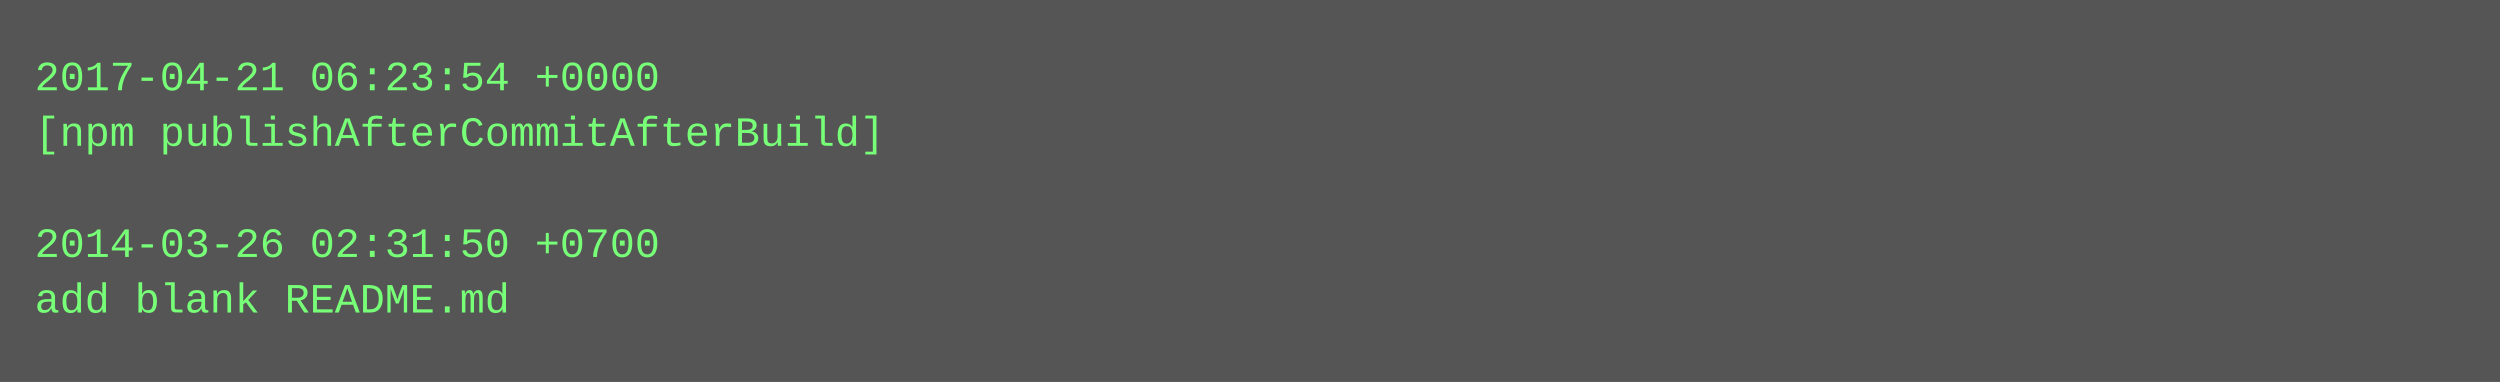
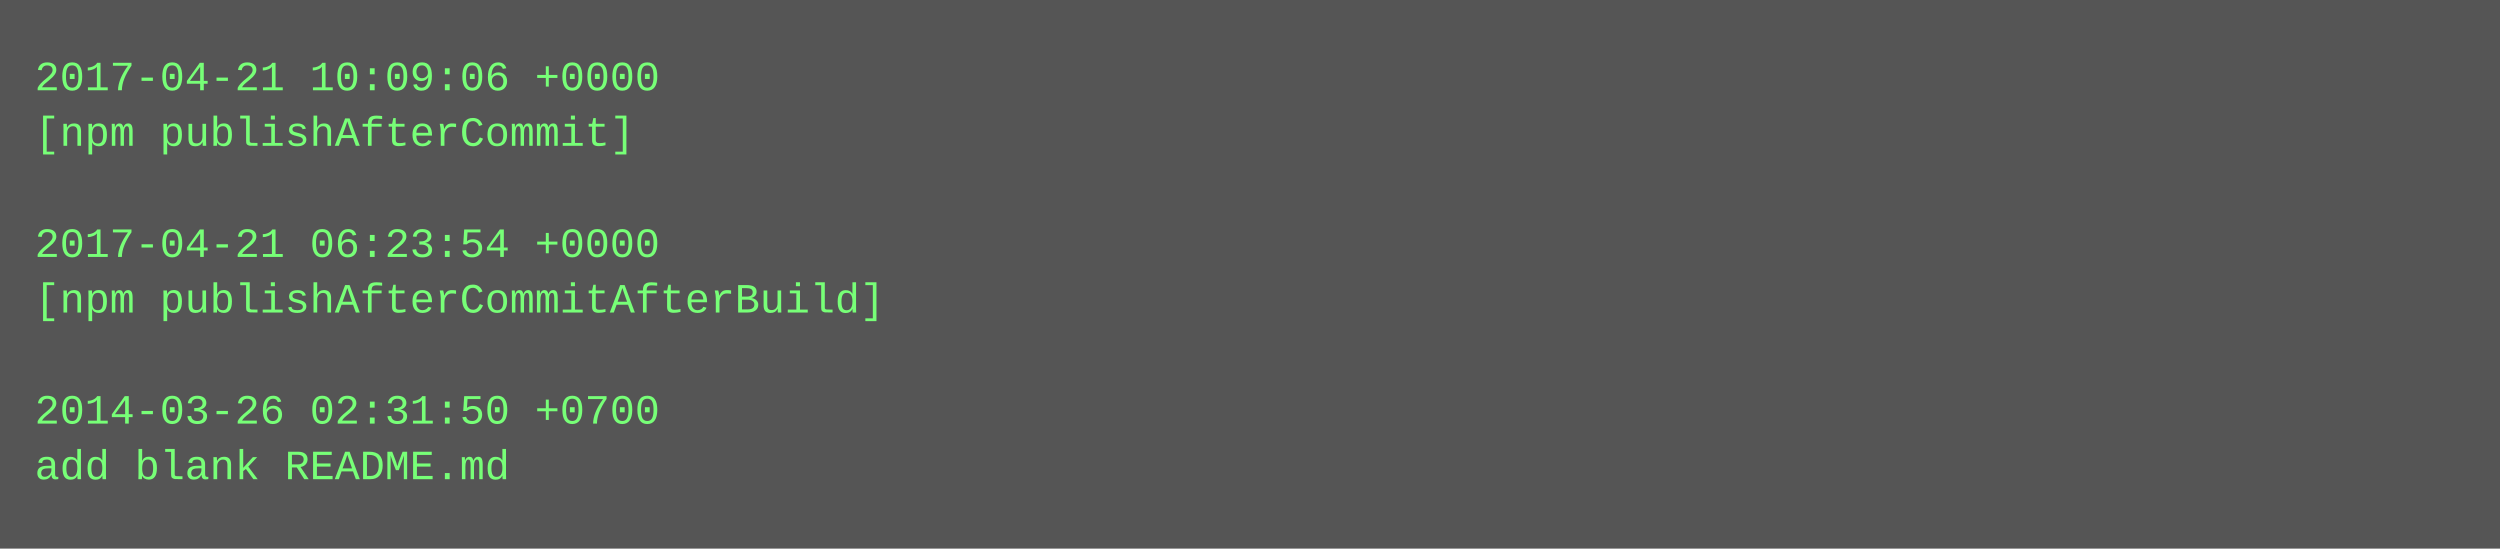
- <svg xmlns="http://www.w3.org/2000/svg" height="110" width="720">
-   <rect height="110" fill="#555" width="720" />
+ <svg xmlns="http://www.w3.org/2000/svg" height="158" width="720">
+   <rect height="158" fill="#555" width="720" />
  <text fill="#7f7" font-family="Courier New" font-size="12" xml:space="preserve">
-     <tspan x="10" y="26">2017-04-21 06:23:54 +0000</tspan>
-     <tspan x="10" y="42">[npm publishAfterCommitAfterBuild]</tspan>
+     <tspan x="10" y="26">2017-04-21 10:09:06 +0000</tspan>
+     <tspan x="10" y="42">[npm publishAfterCommit]</tspan>
    <tspan x="10" y="58" />
-     <tspan x="10" y="74">2014-03-26 02:31:50 +0700</tspan>
-     <tspan x="10" y="90">add blank README.md</tspan>
+     <tspan x="10" y="74">2017-04-21 06:23:54 +0000</tspan>
+     <tspan x="10" y="90">[npm publishAfterCommitAfterBuild]</tspan>
+     <tspan x="10" y="106" />
+     <tspan x="10" y="122">2014-03-26 02:31:50 +0700</tspan>
+     <tspan x="10" y="138">add blank README.md</tspan>
  </text>
</svg>
